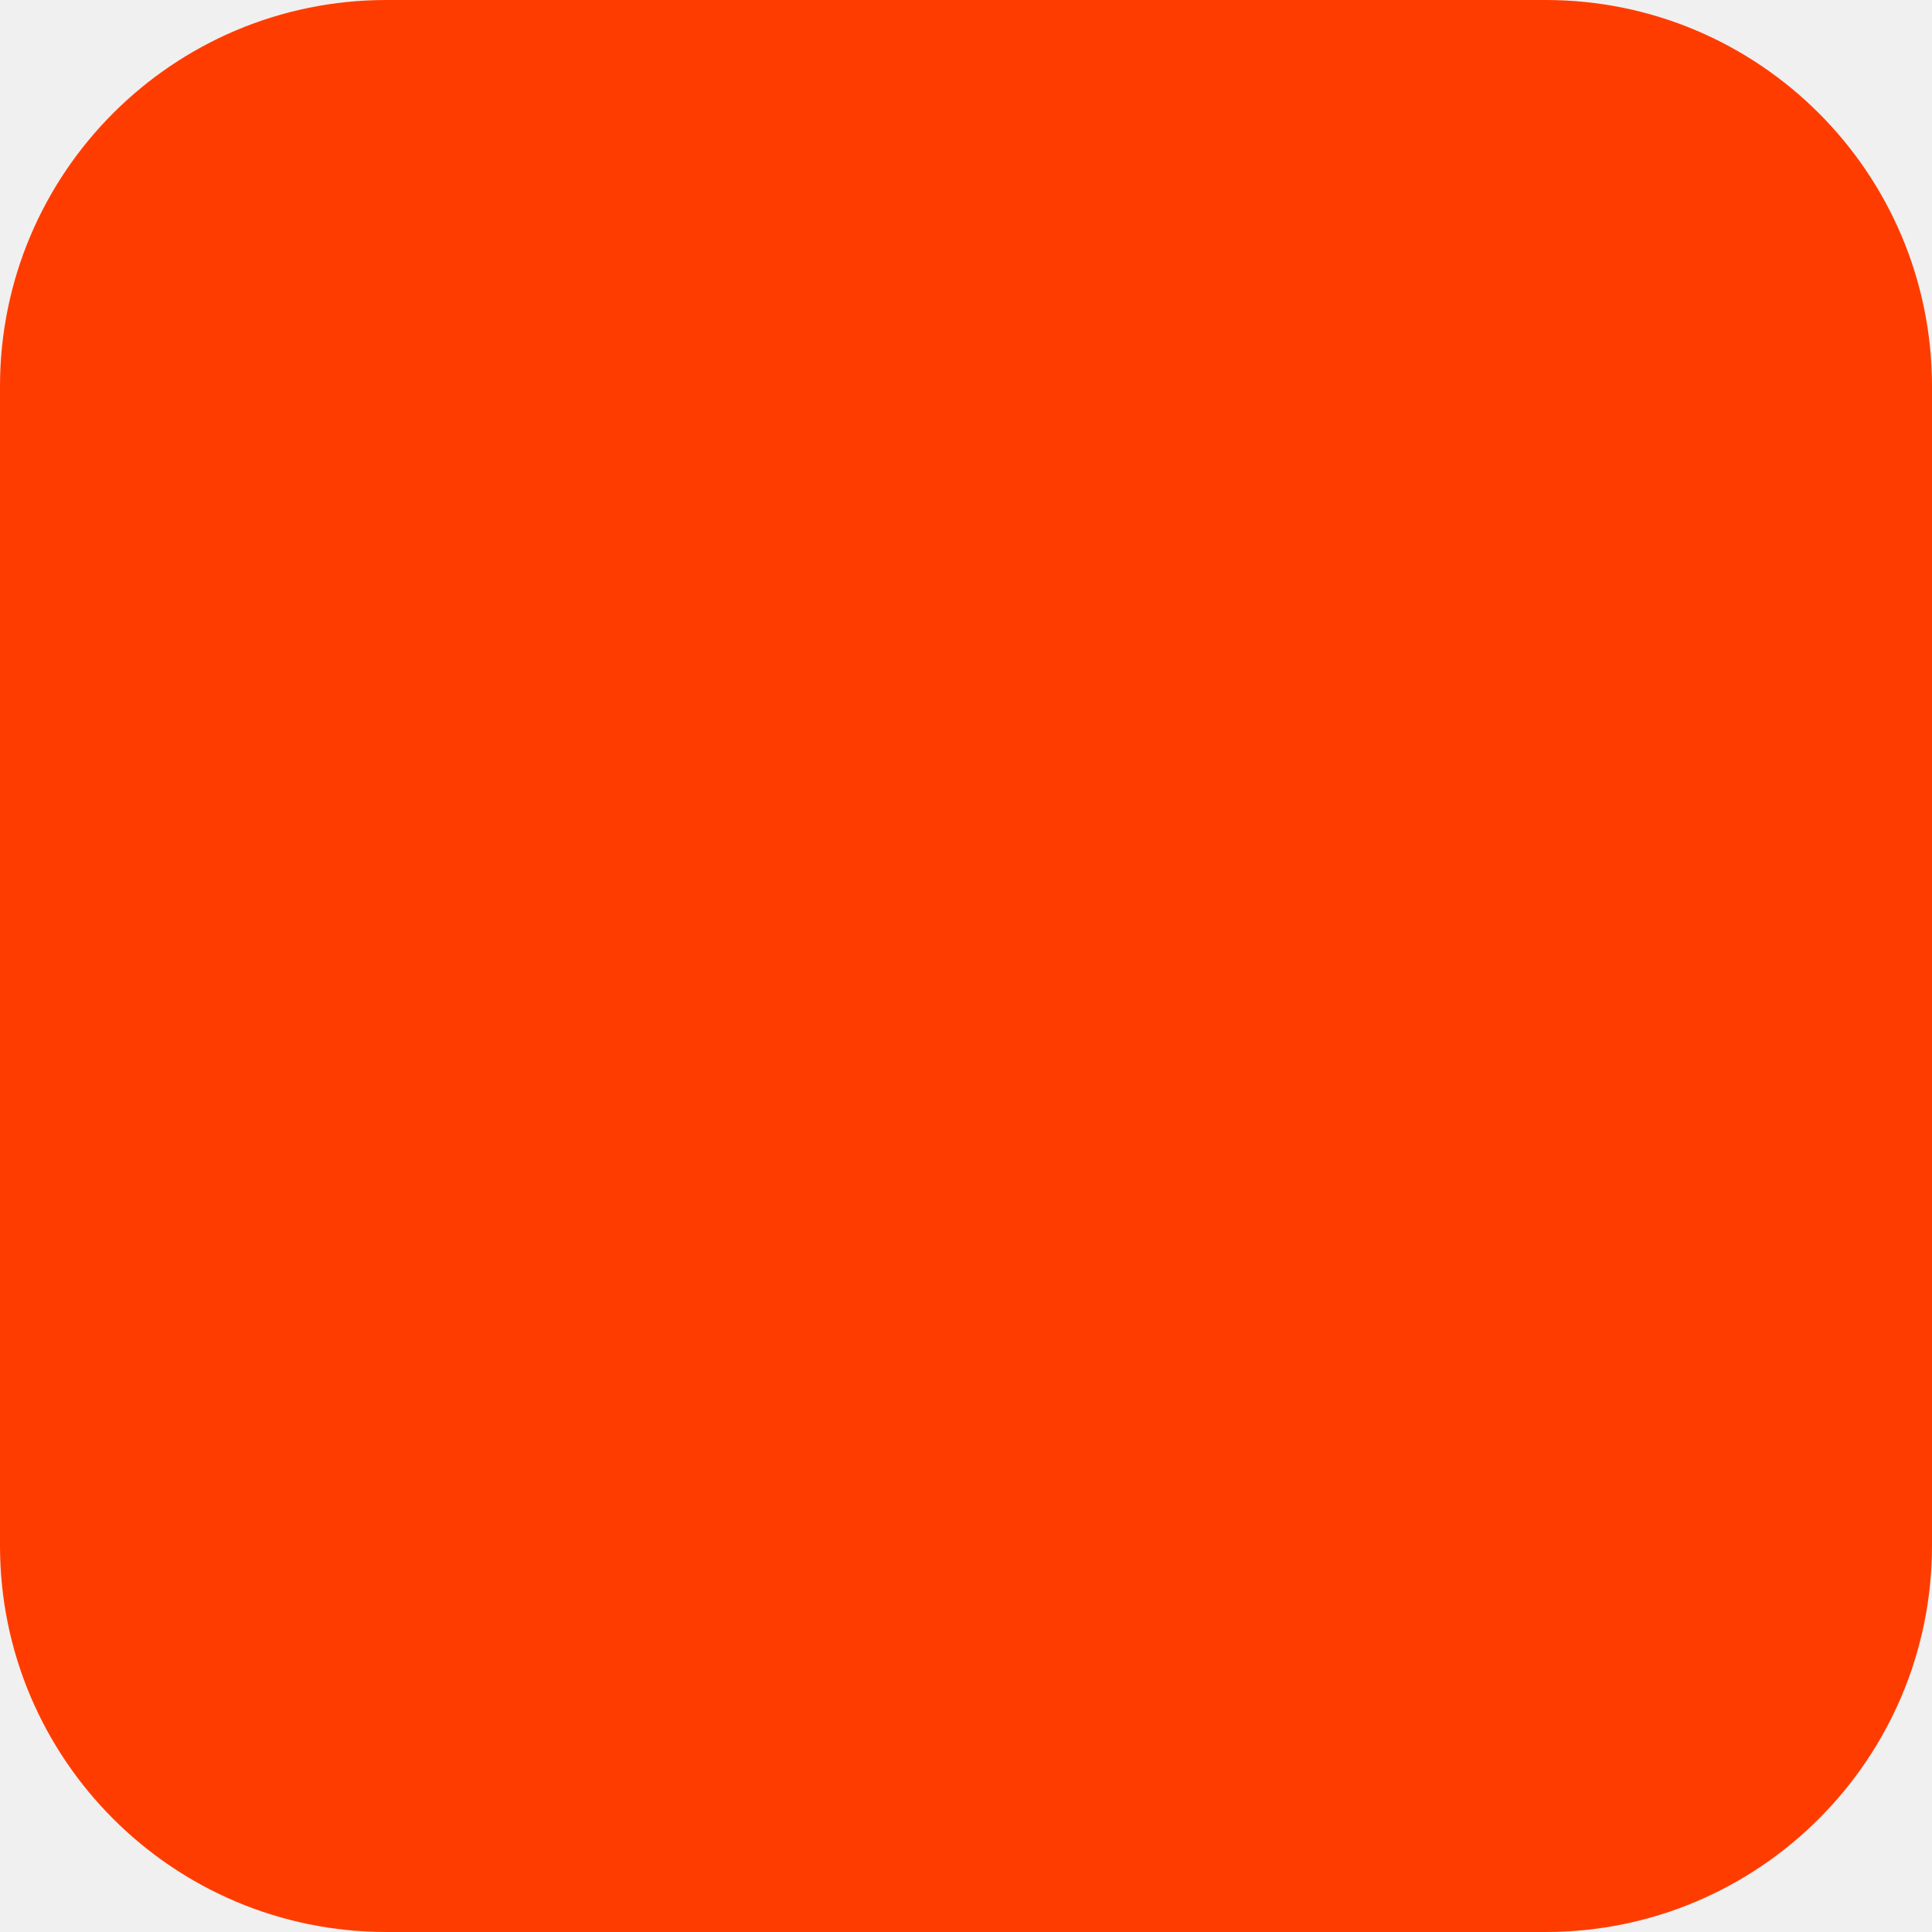
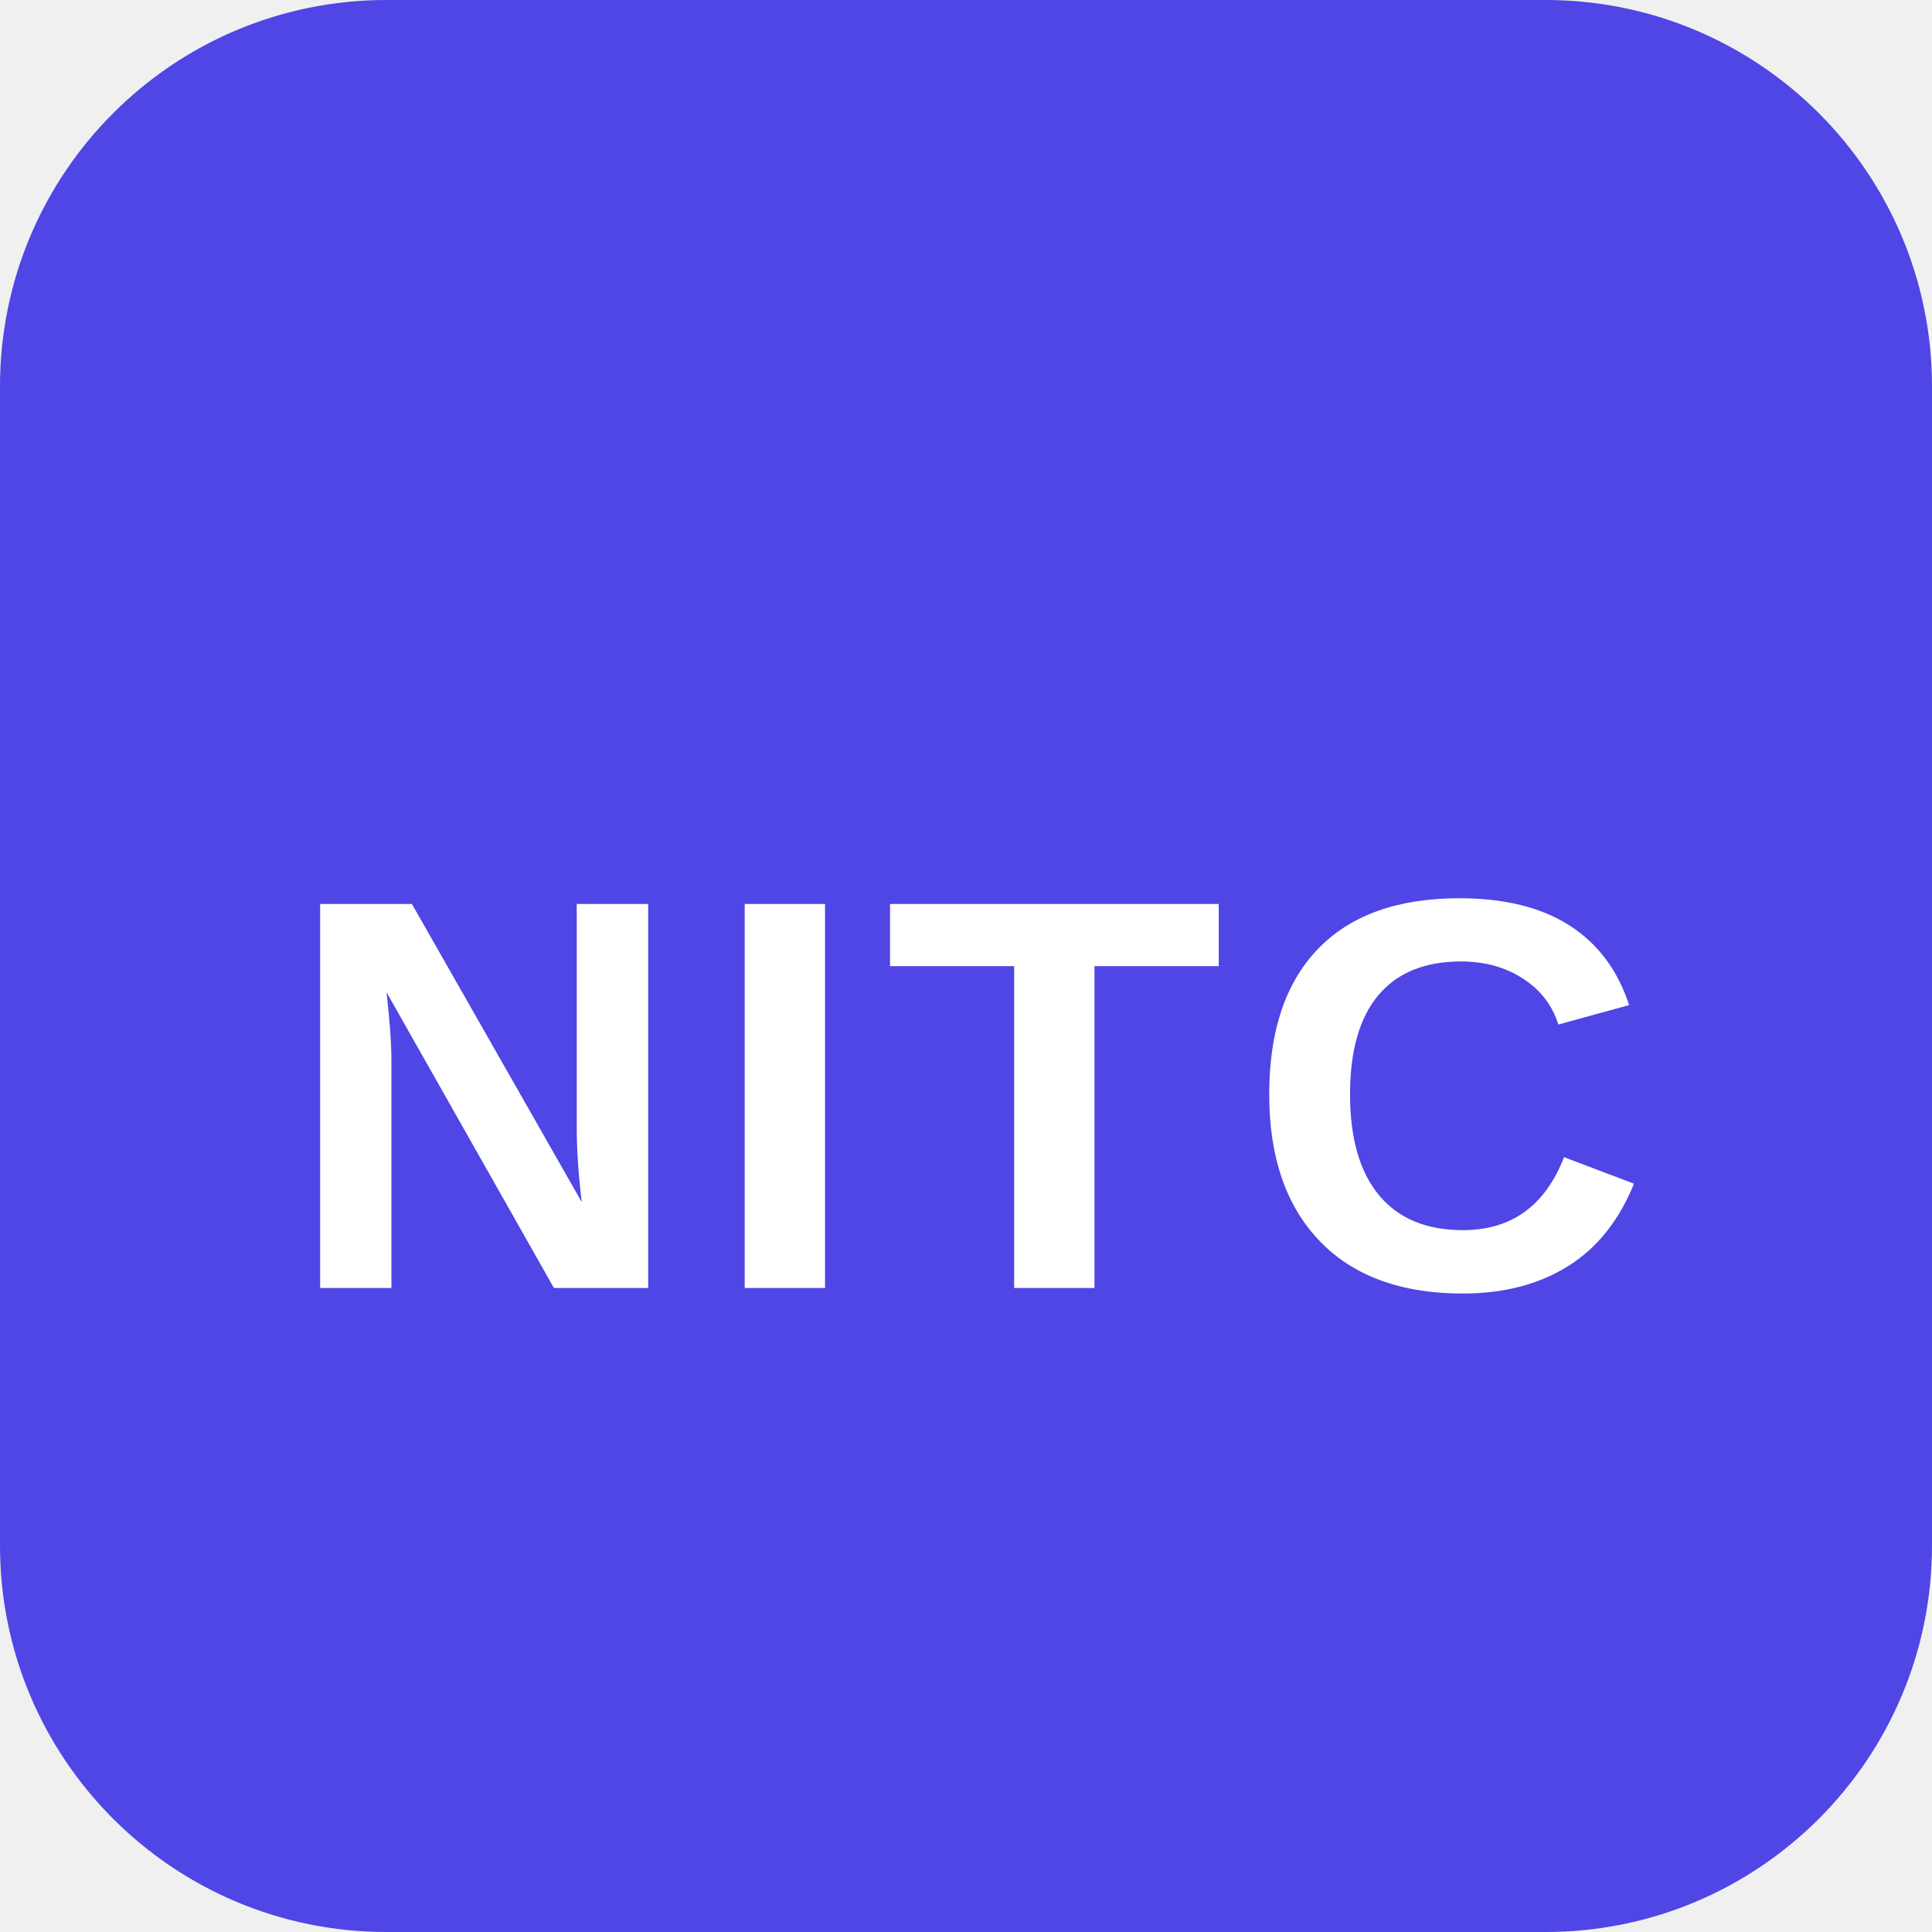
<svg xmlns="http://www.w3.org/2000/svg" width="180" height="180" viewBox="0 0 180 180" fill="none">
-   <rect width="180" height="180" rx="36" fill="#FF3C00" />
+   <rect width="180" height="180" rx="36" fill="#4f46e5" />
+   <text x="90" y="120" font-family="Arial, sans-serif" font-size="52" font-weight="900" fill="white" text-anchor="middle" letter-spacing="2">NITC</text>
</svg>
